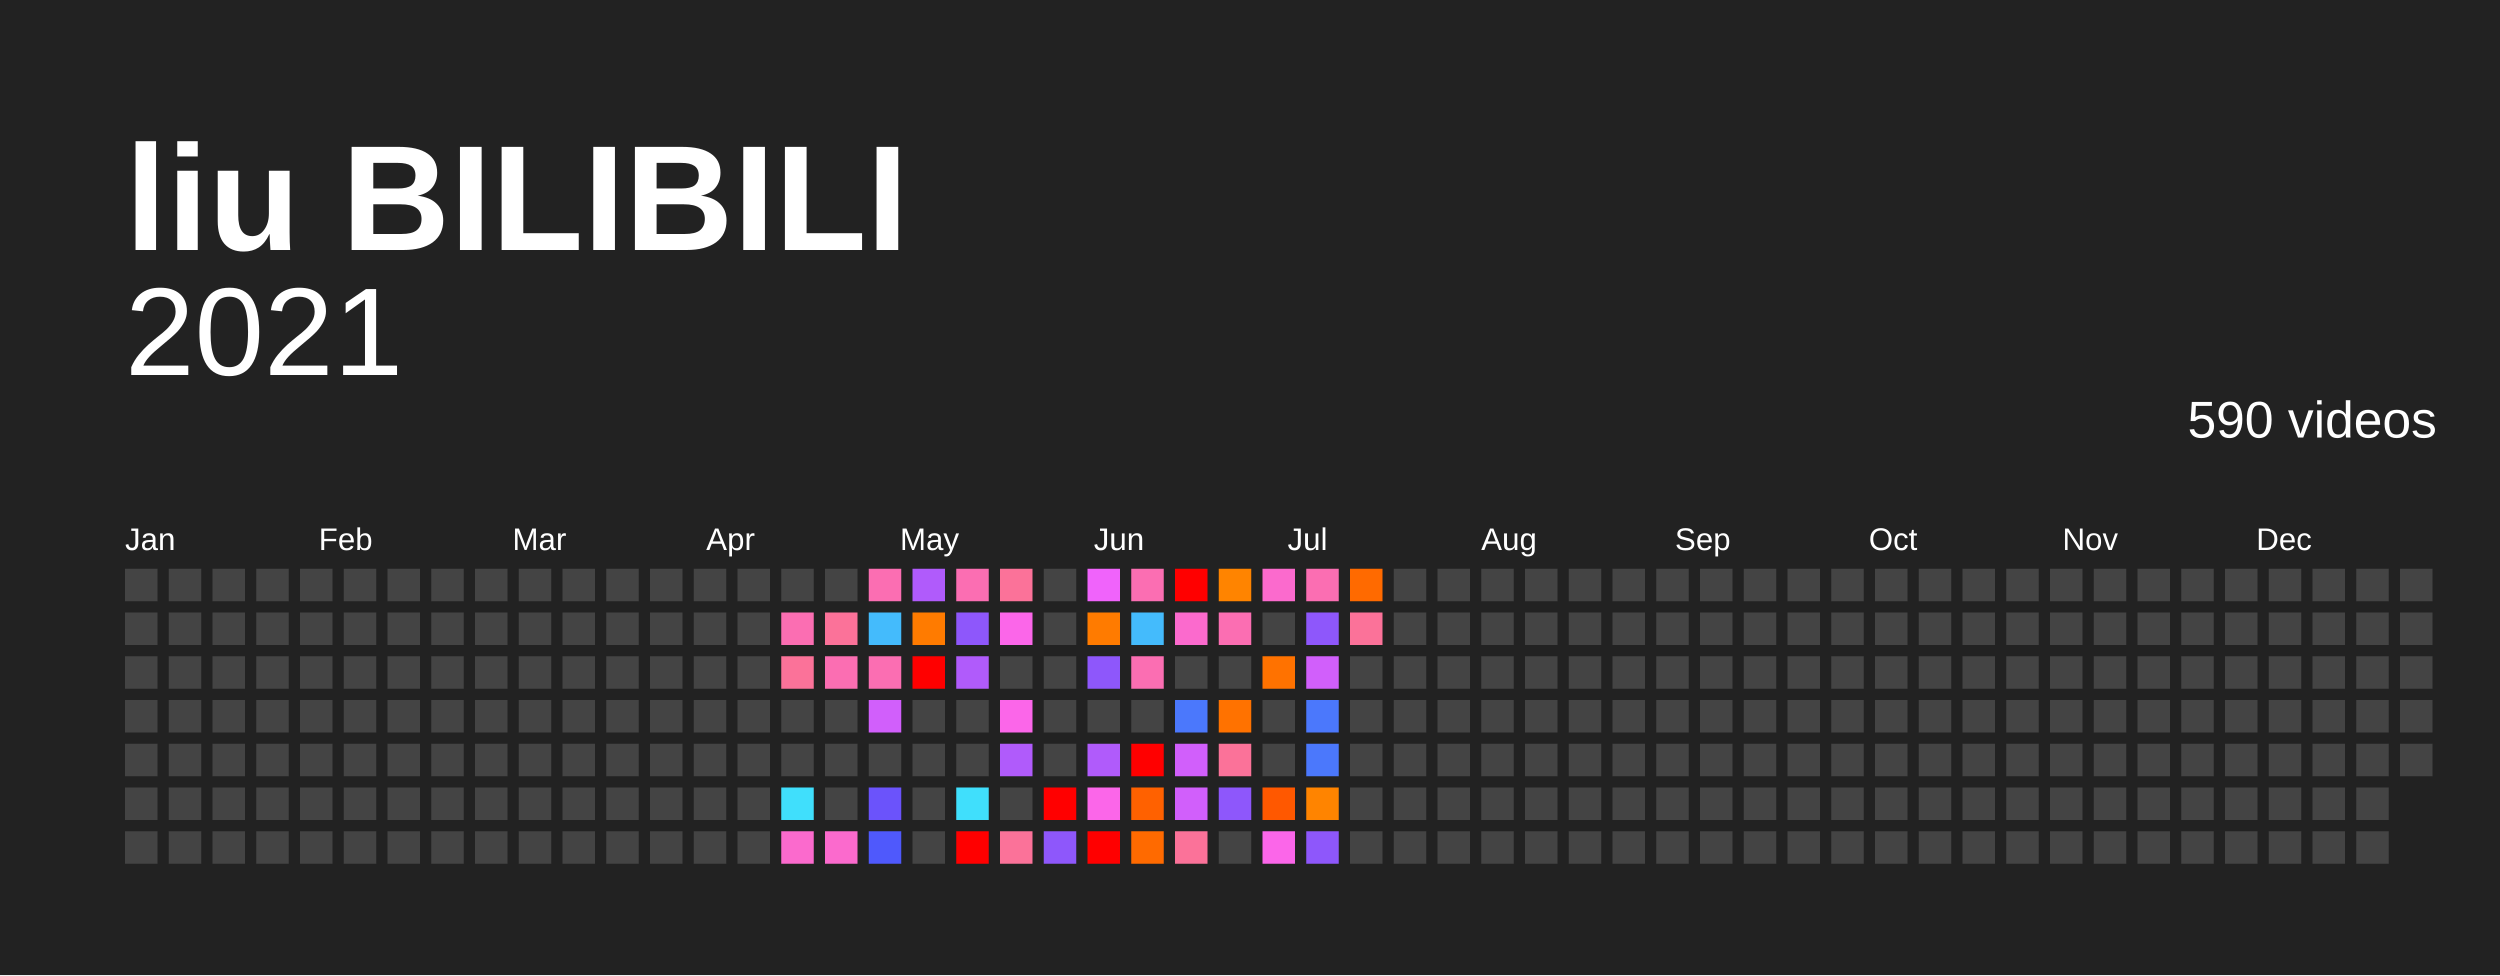
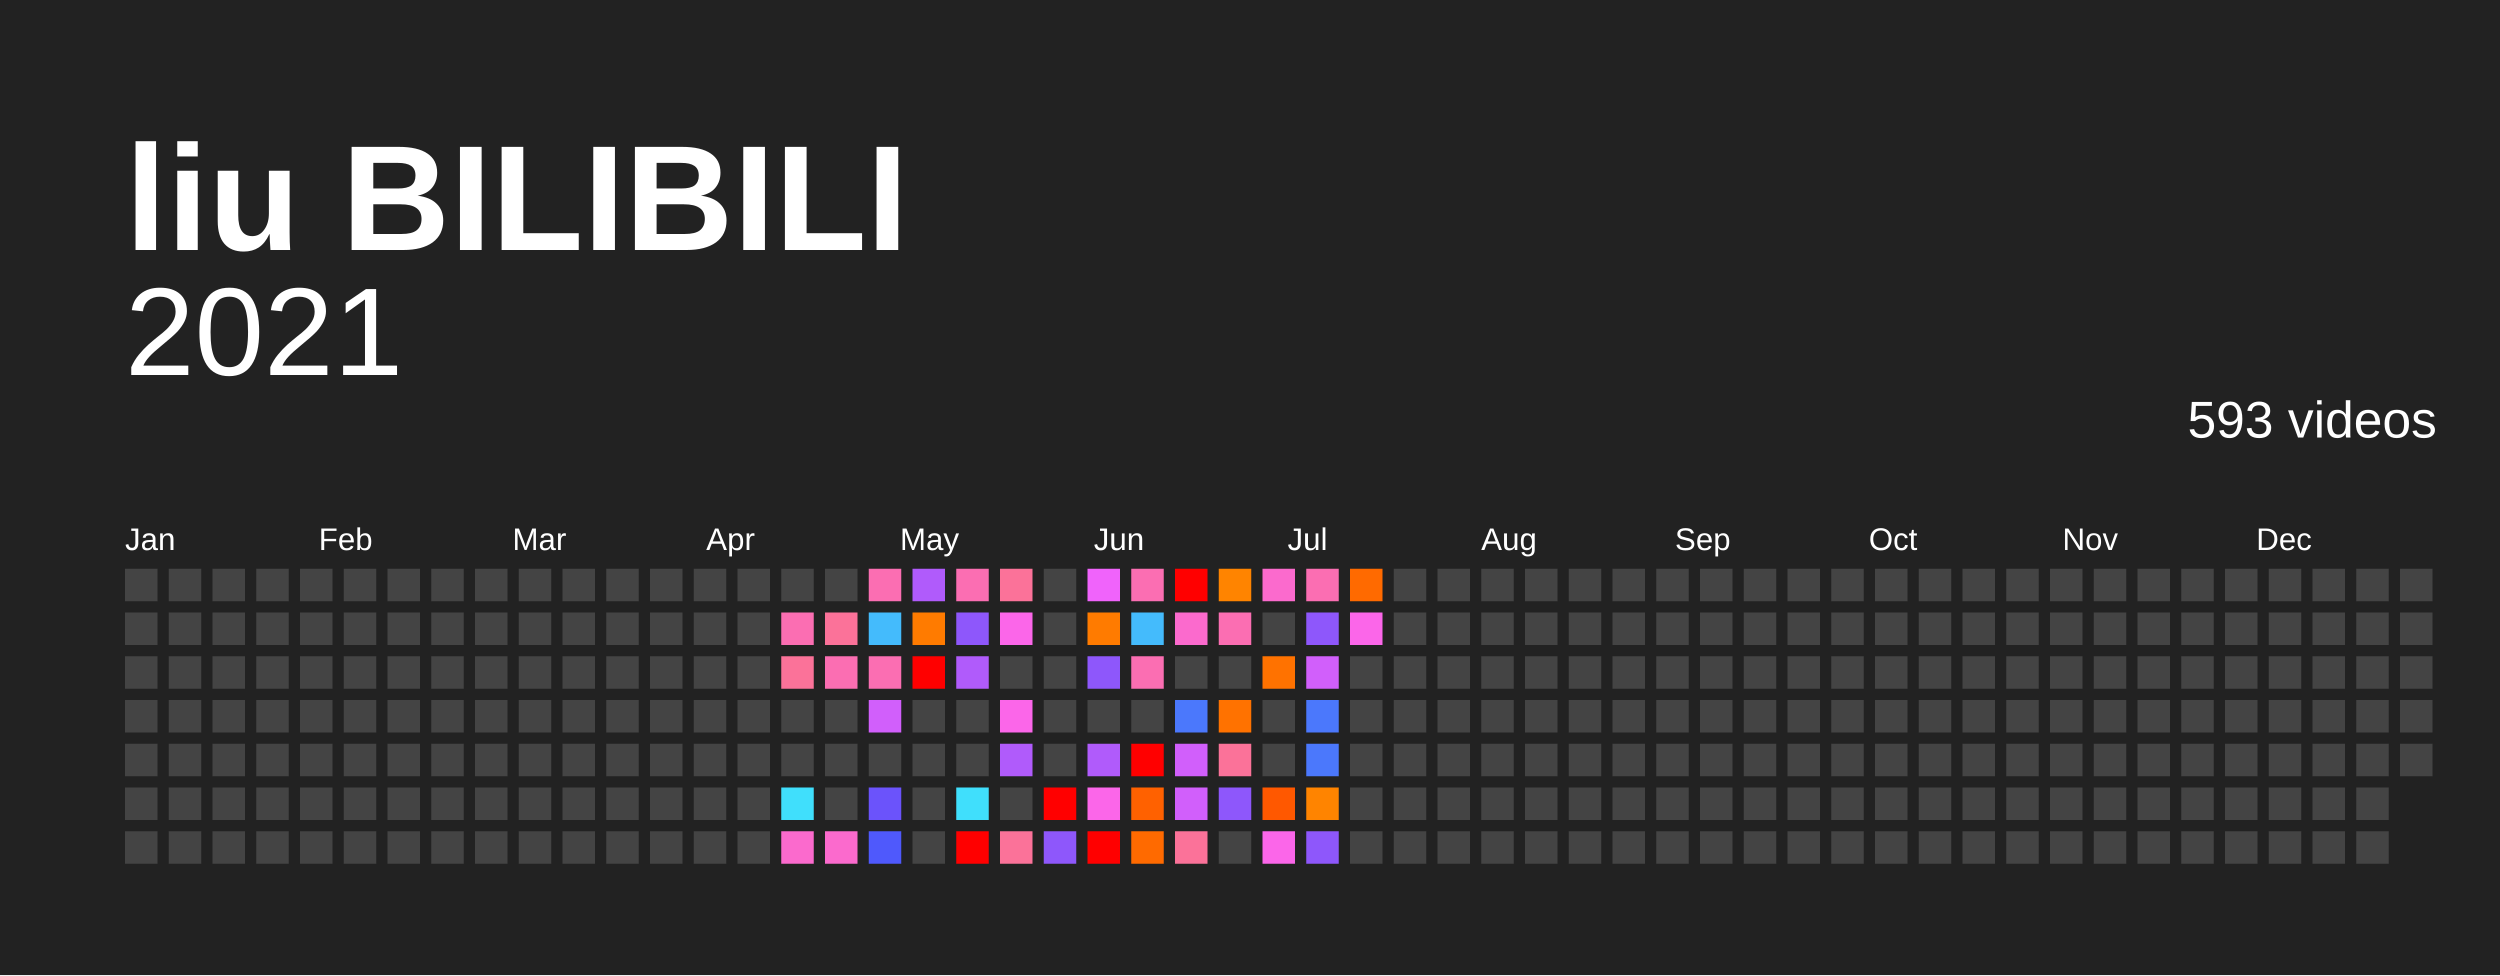
<svg xmlns="http://www.w3.org/2000/svg" baseProfile="full" height="78mm" version="1.1" viewBox="0,0,200,78" width="200mm">
  <defs />
  <rect fill="#222222" height="78" width="200" x="0" y="0" />
  <text fill="#FFFFFF" style="font-size:12px; font-family:Arial; font-weight:bold;" x="10" y="20">liu BILIBILI</text>
  <text alignment-baseline="hanging" fill="#FFFFFF" style="font-size:10.0px; font-family:Arial;" x="10" y="30">2021</text>
-   <text alignment-baseline="hanging" fill="#FFFFFF" style="font-size:4.125px; font-family:Arial;" x="175" y="35">590 videos</text>
+   <text alignment-baseline="hanging" fill="#FFFFFF" style="font-size:4.125px; font-family:Arial;" x="175" y="35">593 videos</text>
  <text fill="#FFFFFF" style="font-size:2.5px; font-family:Arial" x="10.0" y="44">Jan</text>
  <text fill="#FFFFFF" style="font-size:2.5px; font-family:Arial" x="25.5" y="44">Feb</text>
  <text fill="#FFFFFF" style="font-size:2.5px; font-family:Arial" x="41.0" y="44">Mar</text>
  <text fill="#FFFFFF" style="font-size:2.5px; font-family:Arial" x="56.5" y="44">Apr</text>
  <text fill="#FFFFFF" style="font-size:2.5px; font-family:Arial" x="72.0" y="44">May</text>
  <text fill="#FFFFFF" style="font-size:2.5px; font-family:Arial" x="87.5" y="44">Jun</text>
  <text fill="#FFFFFF" style="font-size:2.5px; font-family:Arial" x="103.0" y="44">Jul</text>
  <text fill="#FFFFFF" style="font-size:2.5px; font-family:Arial" x="118.5" y="44">Aug</text>
  <text fill="#FFFFFF" style="font-size:2.5px; font-family:Arial" x="134.0" y="44">Sep</text>
  <text fill="#FFFFFF" style="font-size:2.5px; font-family:Arial" x="149.5" y="44">Oct</text>
  <text fill="#FFFFFF" style="font-size:2.5px; font-family:Arial" x="165.0" y="44">Nov</text>
  <text fill="#FFFFFF" style="font-size:2.5px; font-family:Arial" x="180.5" y="44">Dec</text>
  <rect fill="#444444" height="2.6" width="2.6" x="10.0" y="45.5" />
  <rect fill="#444444" height="2.6" width="2.6" x="10.0" y="49.0" />
  <rect fill="#444444" height="2.6" width="2.6" x="10.0" y="52.5" />
  <rect fill="#444444" height="2.6" width="2.6" x="10.0" y="56.0" />
  <rect fill="#444444" height="2.6" width="2.6" x="10.0" y="59.5" />
  <rect fill="#444444" height="2.6" width="2.6" x="10.0" y="63.0" />
  <rect fill="#444444" height="2.6" width="2.6" x="10.0" y="66.5" />
  <rect fill="#444444" height="2.6" width="2.6" x="13.5" y="45.5" />
  <rect fill="#444444" height="2.6" width="2.6" x="13.5" y="49.0" />
  <rect fill="#444444" height="2.6" width="2.6" x="13.5" y="52.5" />
  <rect fill="#444444" height="2.6" width="2.6" x="13.5" y="56.0" />
  <rect fill="#444444" height="2.6" width="2.6" x="13.5" y="59.5" />
  <rect fill="#444444" height="2.6" width="2.6" x="13.5" y="63.0" />
  <rect fill="#444444" height="2.6" width="2.6" x="13.5" y="66.5" />
  <rect fill="#444444" height="2.6" width="2.6" x="17.0" y="45.5" />
  <rect fill="#444444" height="2.6" width="2.6" x="17.0" y="49.0" />
  <rect fill="#444444" height="2.6" width="2.6" x="17.0" y="52.5" />
  <rect fill="#444444" height="2.6" width="2.6" x="17.0" y="56.0" />
  <rect fill="#444444" height="2.6" width="2.6" x="17.0" y="59.5" />
  <rect fill="#444444" height="2.6" width="2.6" x="17.0" y="63.0" />
  <rect fill="#444444" height="2.6" width="2.6" x="17.0" y="66.5" />
  <rect fill="#444444" height="2.6" width="2.6" x="20.5" y="45.5" />
  <rect fill="#444444" height="2.6" width="2.6" x="20.5" y="49.0" />
  <rect fill="#444444" height="2.6" width="2.6" x="20.5" y="52.5" />
  <rect fill="#444444" height="2.6" width="2.6" x="20.5" y="56.0" />
  <rect fill="#444444" height="2.6" width="2.6" x="20.5" y="59.5" />
  <rect fill="#444444" height="2.6" width="2.6" x="20.5" y="63.0" />
  <rect fill="#444444" height="2.6" width="2.6" x="20.5" y="66.5" />
  <rect fill="#444444" height="2.6" width="2.6" x="24.0" y="45.5" />
  <rect fill="#444444" height="2.6" width="2.6" x="24.0" y="49.0" />
  <rect fill="#444444" height="2.6" width="2.6" x="24.0" y="52.5" />
  <rect fill="#444444" height="2.6" width="2.6" x="24.0" y="56.0" />
  <rect fill="#444444" height="2.6" width="2.6" x="24.0" y="59.5" />
  <rect fill="#444444" height="2.6" width="2.6" x="24.0" y="63.0" />
  <rect fill="#444444" height="2.6" width="2.6" x="24.0" y="66.5" />
  <rect fill="#444444" height="2.6" width="2.6" x="27.5" y="45.5" />
  <rect fill="#444444" height="2.6" width="2.6" x="27.5" y="49.0" />
  <rect fill="#444444" height="2.6" width="2.6" x="27.5" y="52.5" />
  <rect fill="#444444" height="2.6" width="2.6" x="27.5" y="56.0" />
  <rect fill="#444444" height="2.6" width="2.6" x="27.5" y="59.5" />
  <rect fill="#444444" height="2.6" width="2.6" x="27.5" y="63.0" />
  <rect fill="#444444" height="2.6" width="2.6" x="27.5" y="66.5" />
  <rect fill="#444444" height="2.6" width="2.6" x="31.0" y="45.5" />
  <rect fill="#444444" height="2.6" width="2.6" x="31.0" y="49.0" />
  <rect fill="#444444" height="2.6" width="2.6" x="31.0" y="52.5" />
  <rect fill="#444444" height="2.6" width="2.6" x="31.0" y="56.0" />
  <rect fill="#444444" height="2.6" width="2.6" x="31.0" y="59.5" />
  <rect fill="#444444" height="2.6" width="2.6" x="31.0" y="63.0" />
  <rect fill="#444444" height="2.6" width="2.6" x="31.0" y="66.5" />
  <rect fill="#444444" height="2.6" width="2.6" x="34.5" y="45.5" />
  <rect fill="#444444" height="2.6" width="2.6" x="34.5" y="49.0" />
  <rect fill="#444444" height="2.6" width="2.6" x="34.5" y="52.5" />
  <rect fill="#444444" height="2.6" width="2.6" x="34.5" y="56.0" />
  <rect fill="#444444" height="2.6" width="2.6" x="34.5" y="59.5" />
  <rect fill="#444444" height="2.6" width="2.6" x="34.5" y="63.0" />
  <rect fill="#444444" height="2.6" width="2.6" x="34.5" y="66.5" />
  <rect fill="#444444" height="2.6" width="2.6" x="38.0" y="45.5" />
  <rect fill="#444444" height="2.6" width="2.6" x="38.0" y="49.0" />
  <rect fill="#444444" height="2.6" width="2.6" x="38.0" y="52.5" />
  <rect fill="#444444" height="2.6" width="2.6" x="38.0" y="56.0" />
  <rect fill="#444444" height="2.6" width="2.6" x="38.0" y="59.5" />
  <rect fill="#444444" height="2.6" width="2.6" x="38.0" y="63.0" />
  <rect fill="#444444" height="2.6" width="2.6" x="38.0" y="66.5" />
  <rect fill="#444444" height="2.6" width="2.6" x="41.5" y="45.5" />
  <rect fill="#444444" height="2.6" width="2.6" x="41.5" y="49.0" />
  <rect fill="#444444" height="2.6" width="2.6" x="41.5" y="52.5" />
  <rect fill="#444444" height="2.6" width="2.6" x="41.5" y="56.0" />
  <rect fill="#444444" height="2.6" width="2.6" x="41.5" y="59.5" />
  <rect fill="#444444" height="2.6" width="2.6" x="41.5" y="63.0" />
  <rect fill="#444444" height="2.6" width="2.6" x="41.5" y="66.5" />
  <rect fill="#444444" height="2.6" width="2.6" x="45.0" y="45.5" />
  <rect fill="#444444" height="2.6" width="2.6" x="45.0" y="49.0" />
  <rect fill="#444444" height="2.6" width="2.6" x="45.0" y="52.5" />
  <rect fill="#444444" height="2.6" width="2.6" x="45.0" y="56.0" />
  <rect fill="#444444" height="2.6" width="2.6" x="45.0" y="59.5" />
  <rect fill="#444444" height="2.6" width="2.6" x="45.0" y="63.0" />
  <rect fill="#444444" height="2.6" width="2.6" x="45.0" y="66.5" />
  <rect fill="#444444" height="2.6" width="2.6" x="48.5" y="45.5" />
  <rect fill="#444444" height="2.6" width="2.6" x="48.5" y="49.0" />
  <rect fill="#444444" height="2.6" width="2.6" x="48.5" y="52.5" />
  <rect fill="#444444" height="2.6" width="2.6" x="48.5" y="56.0" />
  <rect fill="#444444" height="2.6" width="2.6" x="48.5" y="59.5" />
  <rect fill="#444444" height="2.6" width="2.6" x="48.5" y="63.0" />
  <rect fill="#444444" height="2.6" width="2.6" x="48.5" y="66.5" />
  <rect fill="#444444" height="2.6" width="2.6" x="52.0" y="45.5" />
  <rect fill="#444444" height="2.6" width="2.6" x="52.0" y="49.0" />
  <rect fill="#444444" height="2.6" width="2.6" x="52.0" y="52.5" />
  <rect fill="#444444" height="2.6" width="2.6" x="52.0" y="56.0" />
  <rect fill="#444444" height="2.6" width="2.6" x="52.0" y="59.5" />
  <rect fill="#444444" height="2.6" width="2.6" x="52.0" y="63.0" />
  <rect fill="#444444" height="2.6" width="2.6" x="52.0" y="66.5" />
  <rect fill="#444444" height="2.6" width="2.6" x="55.5" y="45.5" />
  <rect fill="#444444" height="2.6" width="2.6" x="55.5" y="49.0" />
  <rect fill="#444444" height="2.6" width="2.6" x="55.5" y="52.5" />
  <rect fill="#444444" height="2.6" width="2.6" x="55.5" y="56.0" />
  <rect fill="#444444" height="2.6" width="2.6" x="55.5" y="59.5" />
  <rect fill="#444444" height="2.6" width="2.6" x="55.5" y="63.0" />
  <rect fill="#444444" height="2.6" width="2.6" x="55.5" y="66.5" />
  <rect fill="#444444" height="2.6" width="2.6" x="59.0" y="45.5" />
  <rect fill="#444444" height="2.6" width="2.6" x="59.0" y="49.0" />
  <rect fill="#444444" height="2.6" width="2.6" x="59.0" y="52.5" />
  <rect fill="#444444" height="2.6" width="2.6" x="59.0" y="56.0" />
  <rect fill="#444444" height="2.6" width="2.6" x="59.0" y="59.5" />
  <rect fill="#444444" height="2.6" width="2.6" x="59.0" y="63.0" />
  <rect fill="#444444" height="2.6" width="2.6" x="59.0" y="66.5" />
  <rect fill="#444444" height="2.6" width="2.6" x="62.5" y="45.5" />
  <rect fill="#fb6eb2" height="2.6" width="2.6" x="62.5" y="49.0" />
  <rect fill="#fb7299" height="2.6" width="2.6" x="62.5" y="52.5" />
  <rect fill="#444444" height="2.6" width="2.6" x="62.5" y="56.0" />
  <rect fill="#444444" height="2.6" width="2.6" x="62.5" y="59.5" />
  <rect fill="#40dffc" height="2.6" width="2.6" x="62.5" y="63.0" />
  <rect fill="#fb6acd" height="2.6" width="2.6" x="62.5" y="66.5" />
  <rect fill="#444444" height="2.6" width="2.6" x="66.0" y="45.5" />
  <rect fill="#fb7299" height="2.6" width="2.6" x="66.0" y="49.0" />
  <rect fill="#fb6eb2" height="2.6" width="2.6" x="66.0" y="52.5" />
  <rect fill="#444444" height="2.6" width="2.6" x="66.0" y="56.0" />
  <rect fill="#444444" height="2.6" width="2.6" x="66.0" y="59.5" />
  <rect fill="#444444" height="2.6" width="2.6" x="66.0" y="63.0" />
  <rect fill="#fb6acd" height="2.6" width="2.6" x="66.0" y="66.5" />
  <rect fill="#fb6eb2" height="2.6" width="2.6" x="69.5" y="45.5" />
  <rect fill="#44bbfc" height="2.6" width="2.6" x="69.5" y="49.0" />
  <rect fill="#fb6eb2" height="2.6" width="2.6" x="69.5" y="52.5" />
  <rect fill="#d15ffb" height="2.6" width="2.6" x="69.5" y="56.0" />
  <rect fill="#444444" height="2.6" width="2.6" x="69.5" y="59.5" />
  <rect fill="#6b53fb" height="2.6" width="2.6" x="69.5" y="63.0" />
  <rect fill="#4f59fc" height="2.6" width="2.6" x="69.5" y="66.5" />
  <rect fill="#b05bfb" height="2.6" width="2.6" x="73.0" y="45.5" />
  <rect fill="#ff7b00" height="2.6" width="2.6" x="73.0" y="49.0" />
  <rect fill="red" height="2.6" width="2.6" x="73.0" y="52.5" />
  <rect fill="#444444" height="2.6" width="2.6" x="73.0" y="56.0" />
  <rect fill="#444444" height="2.6" width="2.6" x="73.0" y="59.5" />
  <rect fill="#444444" height="2.6" width="2.6" x="73.0" y="63.0" />
  <rect fill="#444444" height="2.6" width="2.6" x="73.0" y="66.5" />
  <rect fill="#fb6eb2" height="2.6" width="2.6" x="76.5" y="45.5" />
  <rect fill="#8e57fb" height="2.6" width="2.6" x="76.5" y="49.0" />
  <rect fill="#b05bfb" height="2.6" width="2.6" x="76.5" y="52.5" />
  <rect fill="#444444" height="2.6" width="2.6" x="76.5" y="56.0" />
  <rect fill="#444444" height="2.6" width="2.6" x="76.5" y="59.5" />
  <rect fill="#40dffc" height="2.6" width="2.6" x="76.5" y="63.0" />
  <rect fill="red" height="2.6" width="2.6" x="76.5" y="66.5" />
  <rect fill="#fb7299" height="2.6" width="2.6" x="80.0" y="45.5" />
  <rect fill="#fb66e9" height="2.6" width="2.6" x="80.0" y="49.0" />
  <rect fill="#444444" height="2.6" width="2.6" x="80.0" y="52.5" />
  <rect fill="#fb66e9" height="2.6" width="2.6" x="80.0" y="56.0" />
  <rect fill="#b05bfb" height="2.6" width="2.6" x="80.0" y="59.5" />
  <rect fill="#444444" height="2.6" width="2.6" x="80.0" y="63.0" />
  <rect fill="#fb7299" height="2.6" width="2.6" x="80.0" y="66.5" />
  <rect fill="#444444" height="2.6" width="2.6" x="83.5" y="45.5" />
  <rect fill="#444444" height="2.6" width="2.6" x="83.5" y="49.0" />
  <rect fill="#444444" height="2.6" width="2.6" x="83.5" y="52.5" />
  <rect fill="#444444" height="2.6" width="2.6" x="83.5" y="56.0" />
  <rect fill="#444444" height="2.6" width="2.6" x="83.5" y="59.5" />
  <rect fill="red" height="2.6" width="2.6" x="83.5" y="63.0" />
  <rect fill="#8e57fb" height="2.6" width="2.6" x="83.5" y="66.5" />
  <rect fill="#f063fb" height="2.6" width="2.6" x="87.0" y="45.5" />
  <rect fill="#ff7b00" height="2.6" width="2.6" x="87.0" y="49.0" />
  <rect fill="#8e57fb" height="2.6" width="2.6" x="87.0" y="52.5" />
  <rect fill="#444444" height="2.6" width="2.6" x="87.0" y="56.0" />
  <rect fill="#b05bfb" height="2.6" width="2.6" x="87.0" y="59.5" />
  <rect fill="#fb66e9" height="2.6" width="2.6" x="87.0" y="63.0" />
  <rect fill="red" height="2.6" width="2.6" x="87.0" y="66.5" />
  <rect fill="#fb6eb2" height="2.6" width="2.6" x="90.5" y="45.5" />
  <rect fill="#44bbfc" height="2.6" width="2.6" x="90.5" y="49.0" />
  <rect fill="#fb6eb2" height="2.6" width="2.6" x="90.5" y="52.5" />
  <rect fill="#444444" height="2.6" width="2.6" x="90.5" y="56.0" />
  <rect fill="red" height="2.6" width="2.6" x="90.5" y="59.5" />
  <rect fill="#ff6100" height="2.6" width="2.6" x="90.5" y="63.0" />
  <rect fill="#ff6a00" height="2.6" width="2.6" x="90.5" y="66.5" />
  <rect fill="red" height="2.6" width="2.6" x="94.0" y="45.5" />
  <rect fill="#fb6acd" height="2.6" width="2.6" x="94.0" y="49.0" />
  <rect fill="#444444" height="2.6" width="2.6" x="94.0" y="52.5" />
  <rect fill="#4b78fc" height="2.6" width="2.6" x="94.0" y="56.0" />
  <rect fill="#d15ffb" height="2.6" width="2.6" x="94.0" y="59.5" />
  <rect fill="#d15ffb" height="2.6" width="2.6" x="94.0" y="63.0" />
  <rect fill="#fb7299" height="2.6" width="2.6" x="94.0" y="66.5" />
  <rect fill="#ff8400" height="2.6" width="2.6" x="97.5" y="45.5" />
  <rect fill="#fb6eb2" height="2.6" width="2.6" x="97.5" y="49.0" />
  <rect fill="#444444" height="2.6" width="2.6" x="97.5" y="52.5" />
  <rect fill="#ff7200" height="2.6" width="2.6" x="97.5" y="56.0" />
  <rect fill="#fb7299" height="2.6" width="2.6" x="97.5" y="59.5" />
  <rect fill="#8e57fb" height="2.6" width="2.6" x="97.5" y="63.0" />
  <rect fill="#444444" height="2.6" width="2.6" x="97.5" y="66.5" />
  <rect fill="#fb6acd" height="2.6" width="2.6" x="101.0" y="45.5" />
  <rect fill="#444444" height="2.6" width="2.6" x="101.0" y="49.0" />
  <rect fill="#ff7200" height="2.6" width="2.6" x="101.0" y="52.5" />
  <rect fill="#444444" height="2.6" width="2.6" x="101.0" y="56.0" />
  <rect fill="#444444" height="2.6" width="2.6" x="101.0" y="59.5" />
  <rect fill="#ff5800" height="2.6" width="2.6" x="101.0" y="63.0" />
  <rect fill="#fb66e9" height="2.6" width="2.6" x="101.0" y="66.5" />
  <rect fill="#fb6eb2" height="2.6" width="2.6" x="104.5" y="45.5" />
  <rect fill="#8e57fb" height="2.6" width="2.6" x="104.5" y="49.0" />
  <rect fill="#d15ffb" height="2.6" width="2.6" x="104.5" y="52.5" />
  <rect fill="#4b78fc" height="2.6" width="2.6" x="104.5" y="56.0" />
  <rect fill="#4b78fc" height="2.6" width="2.6" x="104.5" y="59.5" />
  <rect fill="#ff8400" height="2.6" width="2.6" x="104.5" y="63.0" />
  <rect fill="#8e57fb" height="2.6" width="2.6" x="104.5" y="66.5" />
  <rect fill="#ff6a00" height="2.6" width="2.6" x="108.0" y="45.5" />
-   <rect fill="#fb7299" height="2.6" width="2.6" x="108.0" y="49.0" />
+   <rect fill="#fb66e9" height="2.6" width="2.6" x="108.0" y="49.0" />
  <rect fill="#444444" height="2.6" width="2.6" x="108.0" y="52.5" />
  <rect fill="#444444" height="2.6" width="2.6" x="108.0" y="56.0" />
  <rect fill="#444444" height="2.6" width="2.6" x="108.0" y="59.5" />
  <rect fill="#444444" height="2.6" width="2.6" x="108.0" y="63.0" />
  <rect fill="#444444" height="2.6" width="2.6" x="108.0" y="66.5" />
  <rect fill="#444444" height="2.6" width="2.6" x="111.5" y="45.5" />
  <rect fill="#444444" height="2.6" width="2.6" x="111.5" y="49.0" />
  <rect fill="#444444" height="2.6" width="2.6" x="111.5" y="52.5" />
  <rect fill="#444444" height="2.6" width="2.6" x="111.5" y="56.0" />
  <rect fill="#444444" height="2.6" width="2.6" x="111.5" y="59.5" />
  <rect fill="#444444" height="2.6" width="2.6" x="111.5" y="63.0" />
  <rect fill="#444444" height="2.6" width="2.6" x="111.5" y="66.5" />
  <rect fill="#444444" height="2.6" width="2.6" x="115.0" y="45.5" />
  <rect fill="#444444" height="2.6" width="2.6" x="115.0" y="49.0" />
  <rect fill="#444444" height="2.6" width="2.6" x="115.0" y="52.5" />
  <rect fill="#444444" height="2.6" width="2.6" x="115.0" y="56.0" />
  <rect fill="#444444" height="2.6" width="2.6" x="115.0" y="59.5" />
  <rect fill="#444444" height="2.6" width="2.6" x="115.0" y="63.0" />
  <rect fill="#444444" height="2.6" width="2.6" x="115.0" y="66.5" />
  <rect fill="#444444" height="2.6" width="2.6" x="118.5" y="45.5" />
  <rect fill="#444444" height="2.6" width="2.6" x="118.5" y="49.0" />
  <rect fill="#444444" height="2.6" width="2.6" x="118.5" y="52.5" />
  <rect fill="#444444" height="2.6" width="2.6" x="118.5" y="56.0" />
  <rect fill="#444444" height="2.6" width="2.6" x="118.5" y="59.5" />
  <rect fill="#444444" height="2.6" width="2.6" x="118.5" y="63.0" />
  <rect fill="#444444" height="2.6" width="2.6" x="118.5" y="66.5" />
  <rect fill="#444444" height="2.6" width="2.6" x="122.0" y="45.5" />
  <rect fill="#444444" height="2.6" width="2.6" x="122.0" y="49.0" />
  <rect fill="#444444" height="2.6" width="2.6" x="122.0" y="52.5" />
  <rect fill="#444444" height="2.6" width="2.6" x="122.0" y="56.0" />
  <rect fill="#444444" height="2.6" width="2.6" x="122.0" y="59.5" />
  <rect fill="#444444" height="2.6" width="2.6" x="122.0" y="63.0" />
  <rect fill="#444444" height="2.6" width="2.6" x="122.0" y="66.5" />
  <rect fill="#444444" height="2.6" width="2.6" x="125.5" y="45.5" />
  <rect fill="#444444" height="2.6" width="2.6" x="125.5" y="49.0" />
  <rect fill="#444444" height="2.6" width="2.6" x="125.5" y="52.5" />
  <rect fill="#444444" height="2.6" width="2.6" x="125.5" y="56.0" />
  <rect fill="#444444" height="2.6" width="2.6" x="125.5" y="59.5" />
  <rect fill="#444444" height="2.6" width="2.6" x="125.5" y="63.0" />
  <rect fill="#444444" height="2.6" width="2.6" x="125.5" y="66.5" />
  <rect fill="#444444" height="2.6" width="2.6" x="129.0" y="45.5" />
  <rect fill="#444444" height="2.6" width="2.6" x="129.0" y="49.0" />
  <rect fill="#444444" height="2.6" width="2.6" x="129.0" y="52.5" />
  <rect fill="#444444" height="2.6" width="2.6" x="129.0" y="56.0" />
  <rect fill="#444444" height="2.6" width="2.6" x="129.0" y="59.5" />
  <rect fill="#444444" height="2.6" width="2.6" x="129.0" y="63.0" />
  <rect fill="#444444" height="2.6" width="2.6" x="129.0" y="66.5" />
  <rect fill="#444444" height="2.6" width="2.6" x="132.5" y="45.5" />
  <rect fill="#444444" height="2.6" width="2.6" x="132.5" y="49.0" />
  <rect fill="#444444" height="2.6" width="2.6" x="132.5" y="52.5" />
  <rect fill="#444444" height="2.6" width="2.6" x="132.5" y="56.0" />
  <rect fill="#444444" height="2.6" width="2.6" x="132.5" y="59.5" />
  <rect fill="#444444" height="2.6" width="2.6" x="132.5" y="63.0" />
  <rect fill="#444444" height="2.6" width="2.6" x="132.5" y="66.5" />
  <rect fill="#444444" height="2.6" width="2.6" x="136.0" y="45.5" />
  <rect fill="#444444" height="2.6" width="2.6" x="136.0" y="49.0" />
  <rect fill="#444444" height="2.6" width="2.6" x="136.0" y="52.5" />
  <rect fill="#444444" height="2.6" width="2.6" x="136.0" y="56.0" />
  <rect fill="#444444" height="2.6" width="2.6" x="136.0" y="59.5" />
  <rect fill="#444444" height="2.6" width="2.6" x="136.0" y="63.0" />
  <rect fill="#444444" height="2.6" width="2.6" x="136.0" y="66.5" />
  <rect fill="#444444" height="2.6" width="2.6" x="139.5" y="45.5" />
  <rect fill="#444444" height="2.6" width="2.6" x="139.5" y="49.0" />
  <rect fill="#444444" height="2.6" width="2.6" x="139.5" y="52.5" />
  <rect fill="#444444" height="2.6" width="2.6" x="139.5" y="56.0" />
  <rect fill="#444444" height="2.6" width="2.6" x="139.5" y="59.5" />
  <rect fill="#444444" height="2.6" width="2.6" x="139.5" y="63.0" />
  <rect fill="#444444" height="2.6" width="2.6" x="139.5" y="66.5" />
  <rect fill="#444444" height="2.6" width="2.6" x="143.0" y="45.5" />
  <rect fill="#444444" height="2.6" width="2.6" x="143.0" y="49.0" />
  <rect fill="#444444" height="2.6" width="2.6" x="143.0" y="52.5" />
  <rect fill="#444444" height="2.6" width="2.6" x="143.0" y="56.0" />
  <rect fill="#444444" height="2.6" width="2.6" x="143.0" y="59.5" />
  <rect fill="#444444" height="2.6" width="2.6" x="143.0" y="63.0" />
  <rect fill="#444444" height="2.6" width="2.6" x="143.0" y="66.5" />
  <rect fill="#444444" height="2.6" width="2.6" x="146.5" y="45.5" />
  <rect fill="#444444" height="2.6" width="2.6" x="146.5" y="49.0" />
  <rect fill="#444444" height="2.6" width="2.6" x="146.5" y="52.5" />
  <rect fill="#444444" height="2.6" width="2.6" x="146.5" y="56.0" />
  <rect fill="#444444" height="2.6" width="2.6" x="146.5" y="59.5" />
  <rect fill="#444444" height="2.6" width="2.6" x="146.5" y="63.0" />
  <rect fill="#444444" height="2.6" width="2.6" x="146.5" y="66.5" />
  <rect fill="#444444" height="2.6" width="2.6" x="150.0" y="45.5" />
  <rect fill="#444444" height="2.6" width="2.6" x="150.0" y="49.0" />
  <rect fill="#444444" height="2.6" width="2.6" x="150.0" y="52.5" />
  <rect fill="#444444" height="2.6" width="2.6" x="150.0" y="56.0" />
  <rect fill="#444444" height="2.6" width="2.6" x="150.0" y="59.5" />
  <rect fill="#444444" height="2.6" width="2.6" x="150.0" y="63.0" />
  <rect fill="#444444" height="2.6" width="2.6" x="150.0" y="66.5" />
  <rect fill="#444444" height="2.6" width="2.6" x="153.5" y="45.5" />
  <rect fill="#444444" height="2.6" width="2.6" x="153.5" y="49.0" />
  <rect fill="#444444" height="2.6" width="2.6" x="153.5" y="52.5" />
  <rect fill="#444444" height="2.6" width="2.6" x="153.5" y="56.0" />
  <rect fill="#444444" height="2.6" width="2.6" x="153.5" y="59.5" />
  <rect fill="#444444" height="2.6" width="2.6" x="153.5" y="63.0" />
  <rect fill="#444444" height="2.6" width="2.6" x="153.5" y="66.5" />
  <rect fill="#444444" height="2.6" width="2.6" x="157.0" y="45.5" />
  <rect fill="#444444" height="2.6" width="2.6" x="157.0" y="49.0" />
  <rect fill="#444444" height="2.6" width="2.6" x="157.0" y="52.5" />
  <rect fill="#444444" height="2.6" width="2.6" x="157.0" y="56.0" />
  <rect fill="#444444" height="2.6" width="2.6" x="157.0" y="59.5" />
  <rect fill="#444444" height="2.6" width="2.6" x="157.0" y="63.0" />
  <rect fill="#444444" height="2.6" width="2.6" x="157.0" y="66.5" />
  <rect fill="#444444" height="2.6" width="2.6" x="160.5" y="45.5" />
  <rect fill="#444444" height="2.6" width="2.6" x="160.5" y="49.0" />
  <rect fill="#444444" height="2.6" width="2.6" x="160.5" y="52.5" />
  <rect fill="#444444" height="2.6" width="2.6" x="160.5" y="56.0" />
  <rect fill="#444444" height="2.6" width="2.6" x="160.5" y="59.5" />
  <rect fill="#444444" height="2.6" width="2.6" x="160.5" y="63.0" />
  <rect fill="#444444" height="2.6" width="2.6" x="160.5" y="66.5" />
  <rect fill="#444444" height="2.6" width="2.6" x="164.0" y="45.5" />
  <rect fill="#444444" height="2.6" width="2.6" x="164.0" y="49.0" />
  <rect fill="#444444" height="2.6" width="2.6" x="164.0" y="52.5" />
  <rect fill="#444444" height="2.6" width="2.6" x="164.0" y="56.0" />
  <rect fill="#444444" height="2.6" width="2.6" x="164.0" y="59.5" />
  <rect fill="#444444" height="2.6" width="2.6" x="164.0" y="63.0" />
  <rect fill="#444444" height="2.6" width="2.6" x="164.0" y="66.5" />
  <rect fill="#444444" height="2.6" width="2.6" x="167.5" y="45.5" />
  <rect fill="#444444" height="2.6" width="2.6" x="167.5" y="49.0" />
  <rect fill="#444444" height="2.6" width="2.6" x="167.5" y="52.5" />
  <rect fill="#444444" height="2.6" width="2.6" x="167.5" y="56.0" />
  <rect fill="#444444" height="2.6" width="2.6" x="167.5" y="59.5" />
  <rect fill="#444444" height="2.6" width="2.6" x="167.5" y="63.0" />
  <rect fill="#444444" height="2.6" width="2.6" x="167.5" y="66.5" />
  <rect fill="#444444" height="2.6" width="2.6" x="171.0" y="45.5" />
  <rect fill="#444444" height="2.6" width="2.6" x="171.0" y="49.0" />
  <rect fill="#444444" height="2.6" width="2.6" x="171.0" y="52.5" />
  <rect fill="#444444" height="2.6" width="2.6" x="171.0" y="56.0" />
  <rect fill="#444444" height="2.6" width="2.6" x="171.0" y="59.5" />
  <rect fill="#444444" height="2.6" width="2.6" x="171.0" y="63.0" />
  <rect fill="#444444" height="2.6" width="2.6" x="171.0" y="66.5" />
  <rect fill="#444444" height="2.6" width="2.6" x="174.5" y="45.5" />
  <rect fill="#444444" height="2.6" width="2.6" x="174.5" y="49.0" />
  <rect fill="#444444" height="2.6" width="2.6" x="174.5" y="52.5" />
  <rect fill="#444444" height="2.6" width="2.6" x="174.5" y="56.0" />
  <rect fill="#444444" height="2.6" width="2.6" x="174.5" y="59.5" />
  <rect fill="#444444" height="2.6" width="2.6" x="174.5" y="63.0" />
  <rect fill="#444444" height="2.6" width="2.6" x="174.5" y="66.5" />
  <rect fill="#444444" height="2.6" width="2.6" x="178.0" y="45.5" />
  <rect fill="#444444" height="2.6" width="2.6" x="178.0" y="49.0" />
  <rect fill="#444444" height="2.6" width="2.6" x="178.0" y="52.5" />
  <rect fill="#444444" height="2.6" width="2.6" x="178.0" y="56.0" />
  <rect fill="#444444" height="2.6" width="2.6" x="178.0" y="59.5" />
  <rect fill="#444444" height="2.6" width="2.6" x="178.0" y="63.0" />
  <rect fill="#444444" height="2.6" width="2.6" x="178.0" y="66.5" />
  <rect fill="#444444" height="2.6" width="2.6" x="181.5" y="45.5" />
  <rect fill="#444444" height="2.6" width="2.6" x="181.5" y="49.0" />
  <rect fill="#444444" height="2.6" width="2.6" x="181.5" y="52.5" />
  <rect fill="#444444" height="2.6" width="2.6" x="181.5" y="56.0" />
  <rect fill="#444444" height="2.6" width="2.6" x="181.5" y="59.5" />
  <rect fill="#444444" height="2.6" width="2.6" x="181.5" y="63.0" />
  <rect fill="#444444" height="2.6" width="2.6" x="181.5" y="66.5" />
  <rect fill="#444444" height="2.6" width="2.6" x="185.0" y="45.5" />
  <rect fill="#444444" height="2.6" width="2.6" x="185.0" y="49.0" />
  <rect fill="#444444" height="2.6" width="2.6" x="185.0" y="52.5" />
  <rect fill="#444444" height="2.6" width="2.6" x="185.0" y="56.0" />
  <rect fill="#444444" height="2.6" width="2.6" x="185.0" y="59.5" />
  <rect fill="#444444" height="2.6" width="2.6" x="185.0" y="63.0" />
  <rect fill="#444444" height="2.6" width="2.6" x="185.0" y="66.5" />
  <rect fill="#444444" height="2.6" width="2.6" x="188.5" y="45.5" />
  <rect fill="#444444" height="2.6" width="2.6" x="188.5" y="49.0" />
  <rect fill="#444444" height="2.6" width="2.6" x="188.5" y="52.5" />
  <rect fill="#444444" height="2.6" width="2.6" x="188.5" y="56.0" />
  <rect fill="#444444" height="2.6" width="2.6" x="188.5" y="59.5" />
  <rect fill="#444444" height="2.6" width="2.6" x="188.5" y="63.0" />
  <rect fill="#444444" height="2.6" width="2.6" x="188.5" y="66.5" />
  <rect fill="#444444" height="2.6" width="2.6" x="192.0" y="45.5" />
  <rect fill="#444444" height="2.6" width="2.6" x="192.0" y="49.0" />
  <rect fill="#444444" height="2.6" width="2.6" x="192.0" y="52.5" />
  <rect fill="#444444" height="2.6" width="2.6" x="192.0" y="56.0" />
  <rect fill="#444444" height="2.6" width="2.6" x="192.0" y="59.5" />
</svg>
